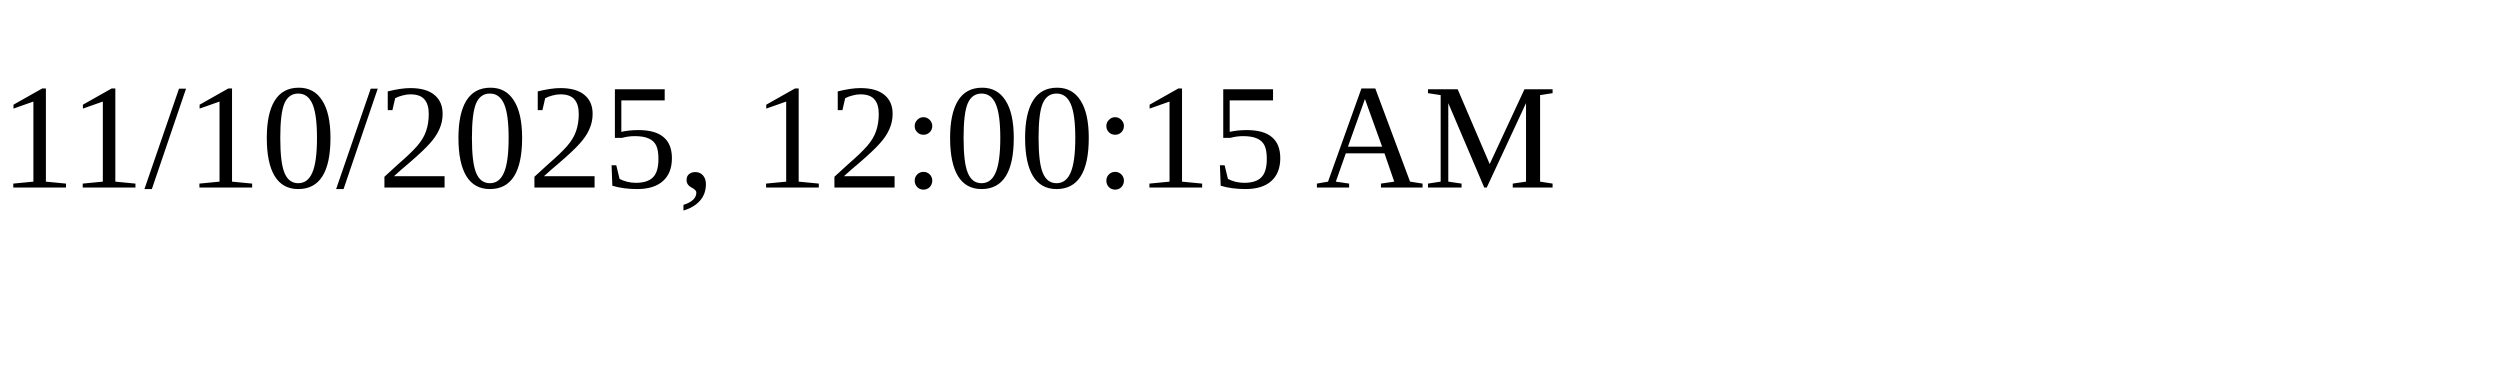
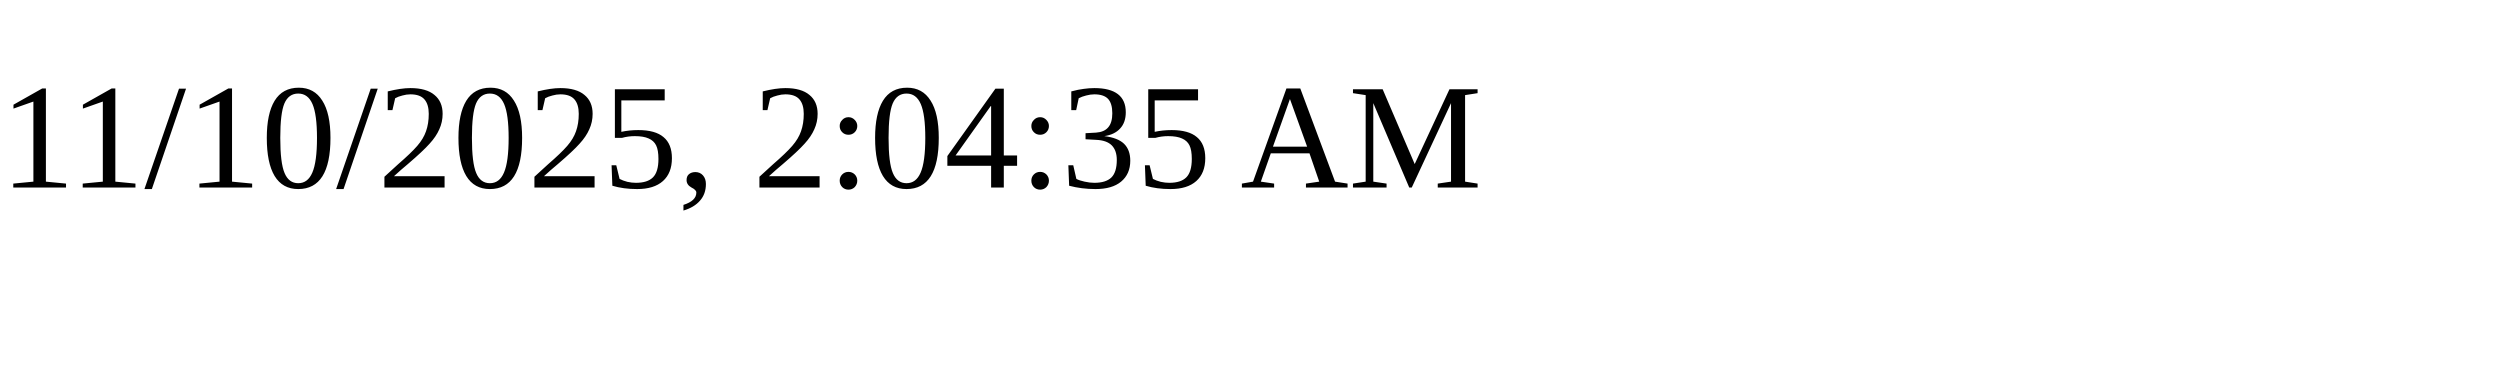
<svg xmlns="http://www.w3.org/2000/svg" height="30" width="200">
-   <text x="0" y="15">11/10/2025, 12:00:15 AM</text>
+   <text x="0" y="15">11/10/2025, 2:04:35 AM</text>
</svg>
